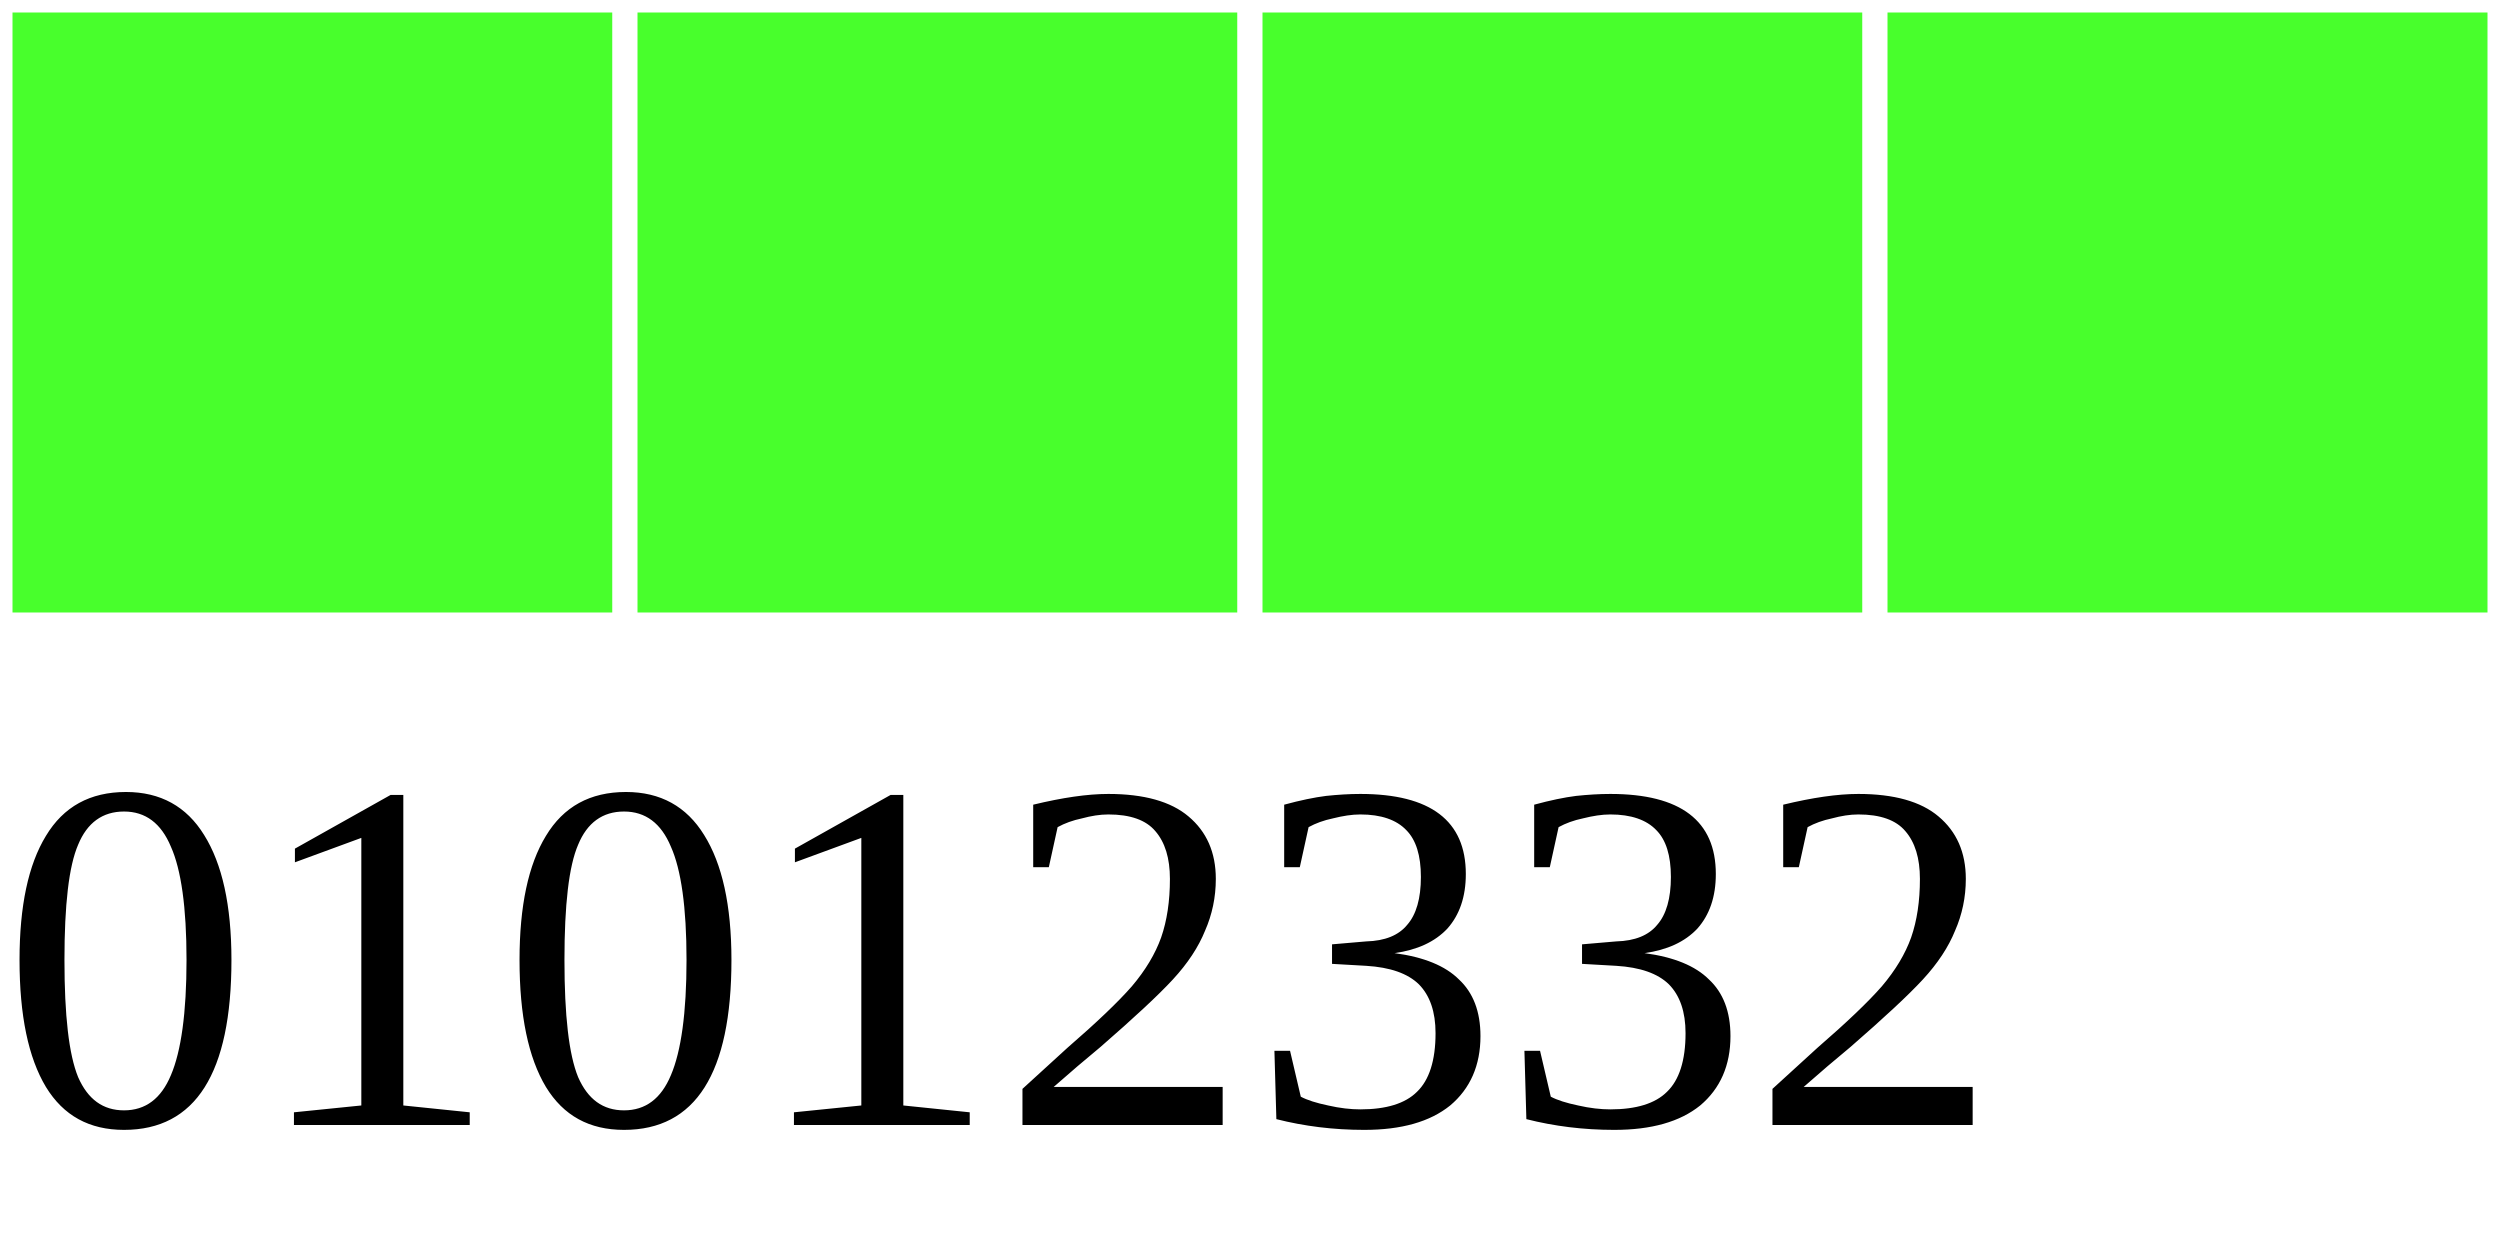
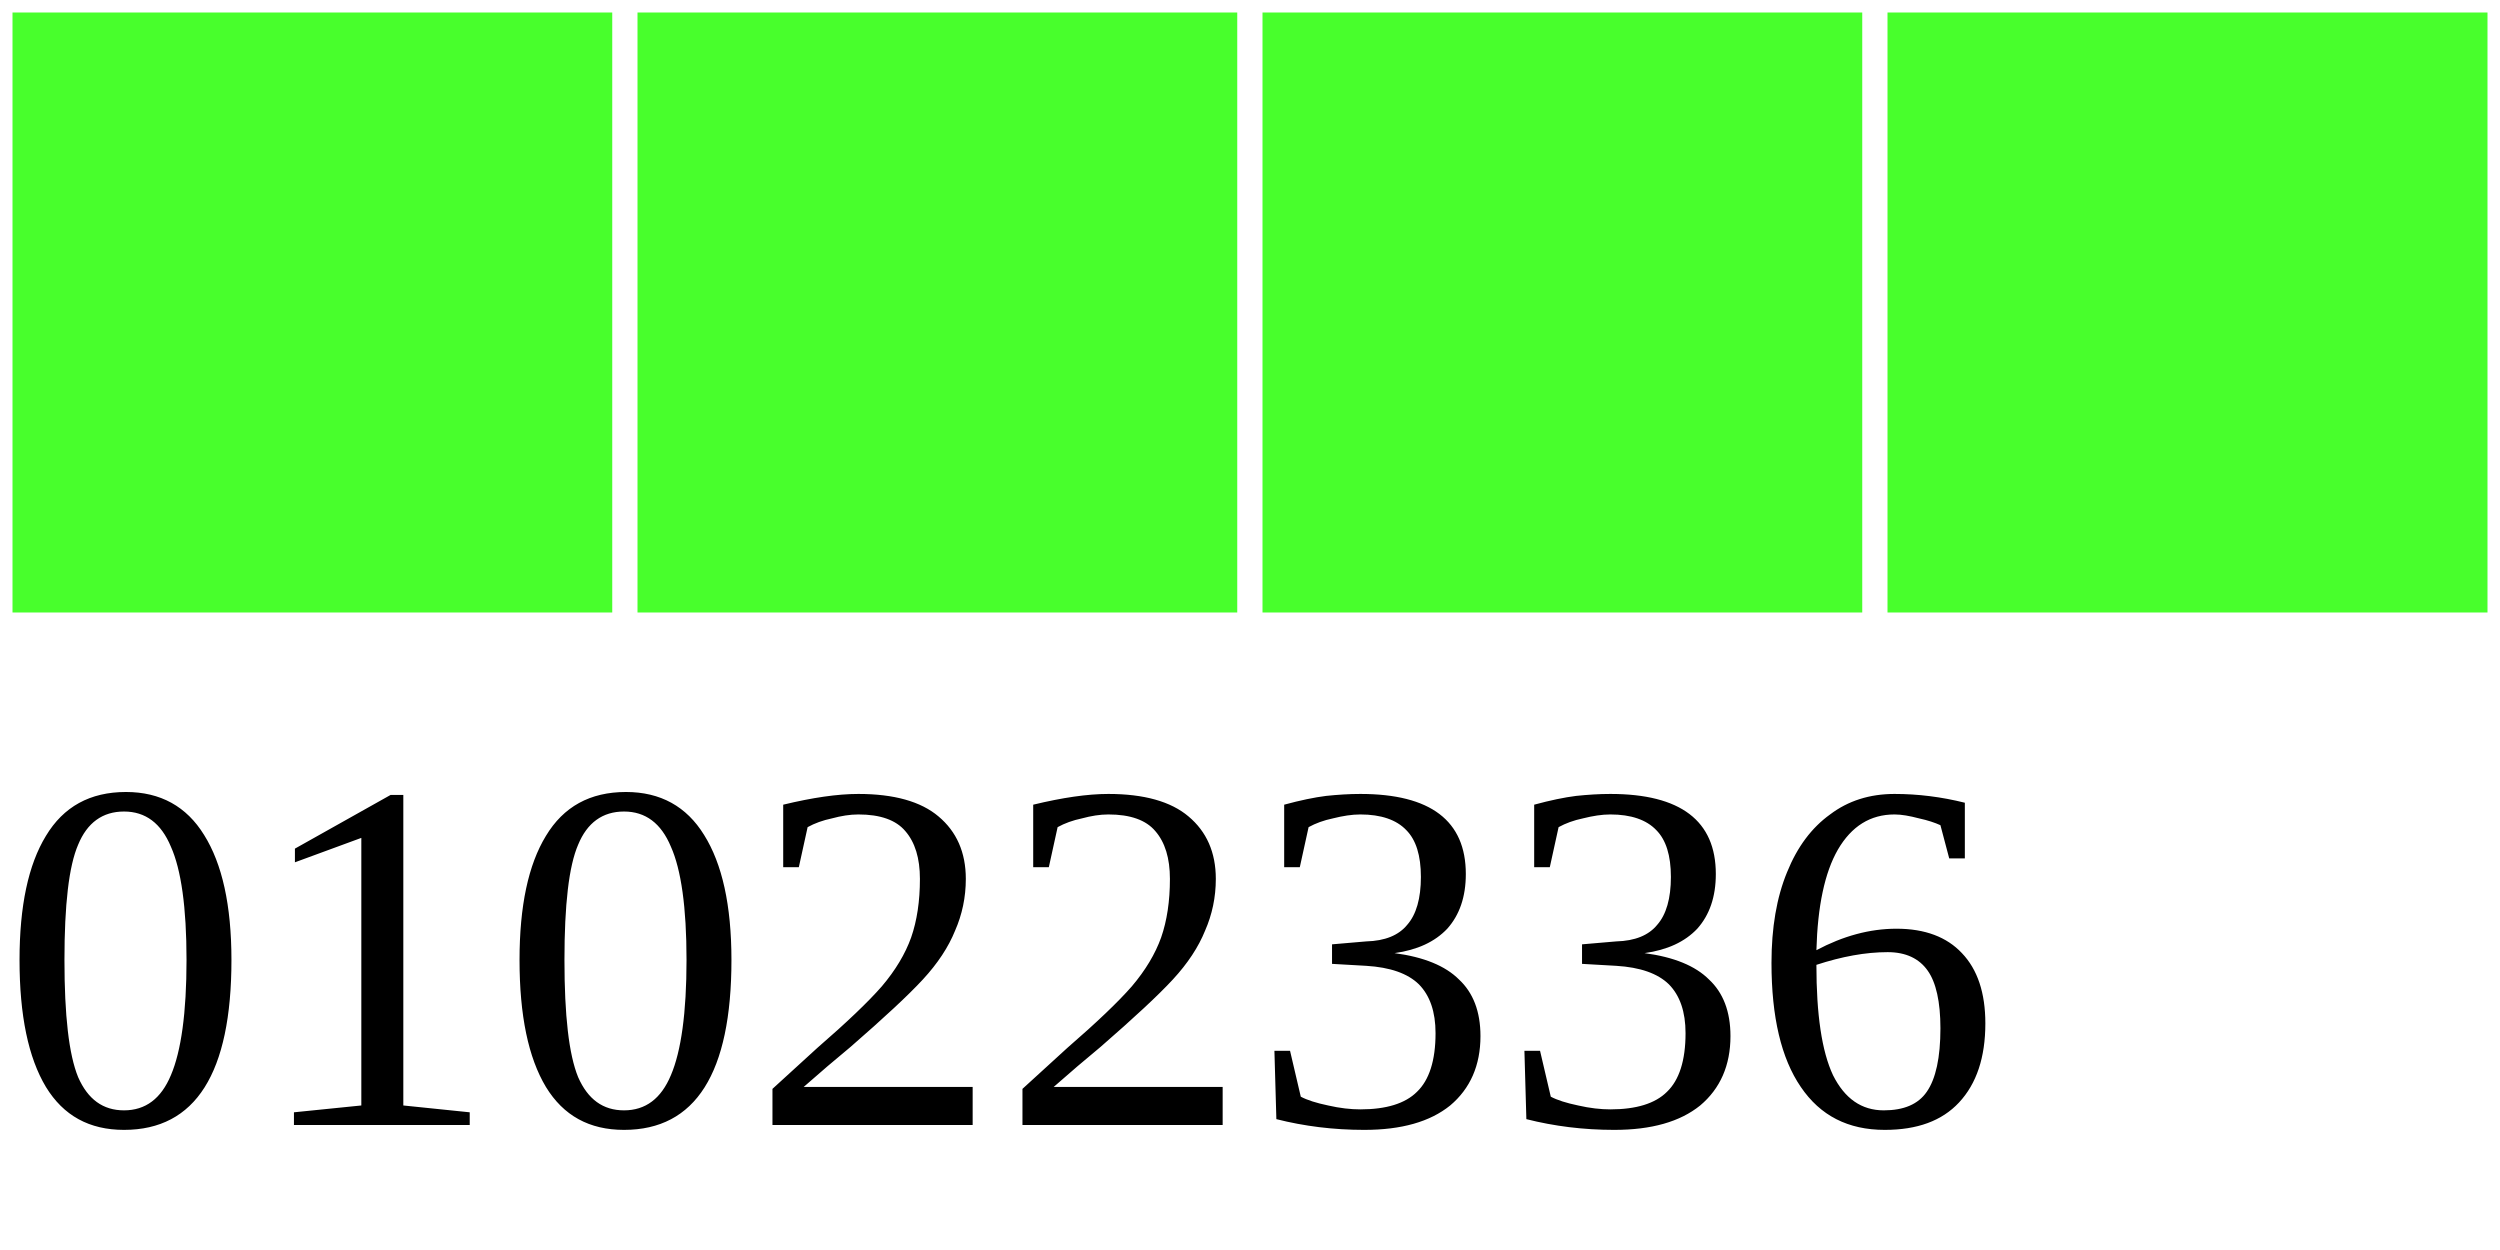
<svg xmlns="http://www.w3.org/2000/svg" width="40" height="20">
  <g>
    <rect width="10" height="10" style="fill:#48FF2C;stroke-width:0.4;stroke:rgb(255,255,255)" x="0" />
    <rect width="10" height="10" style="fill:#48FF2C;stroke-width:0.4;stroke:rgb(255,255,255)" x="10" />
    <rect width="10" height="10" style="fill:#48FF2C;stroke-width:0.4;stroke:rgb(255,255,255)" x="20" />
    <rect width="10" height="10" style="fill:#48FF2C;stroke-width:0.4;stroke:rgb(255,255,255)" x="30" />
-     <text x="0" y="18" fill="black" font-size="8">01012332</text>
+     <text x="0" y="18" fill="black" font-size="8">01022336</text>
  </g>
</svg>
